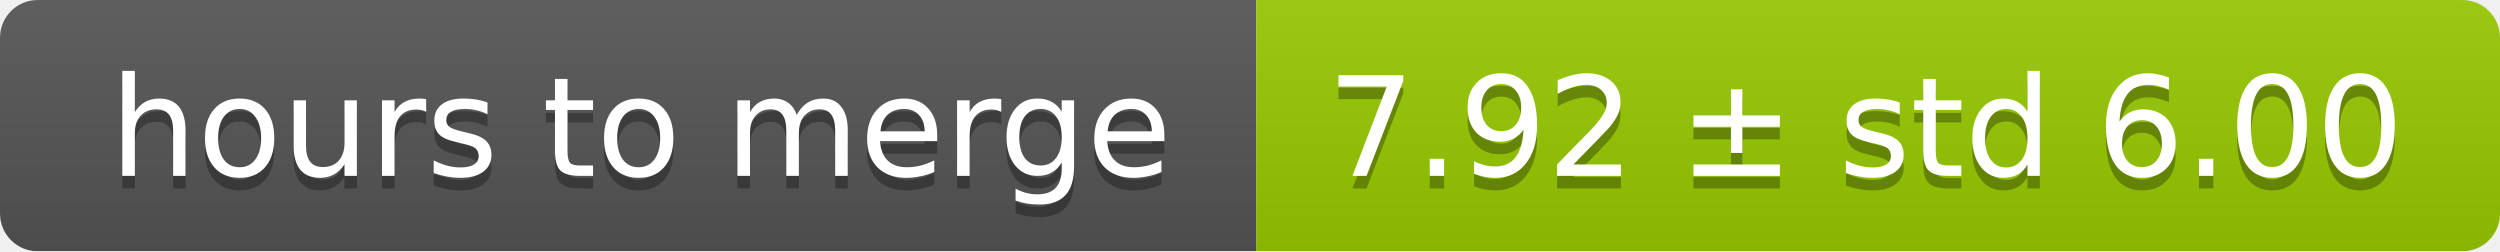
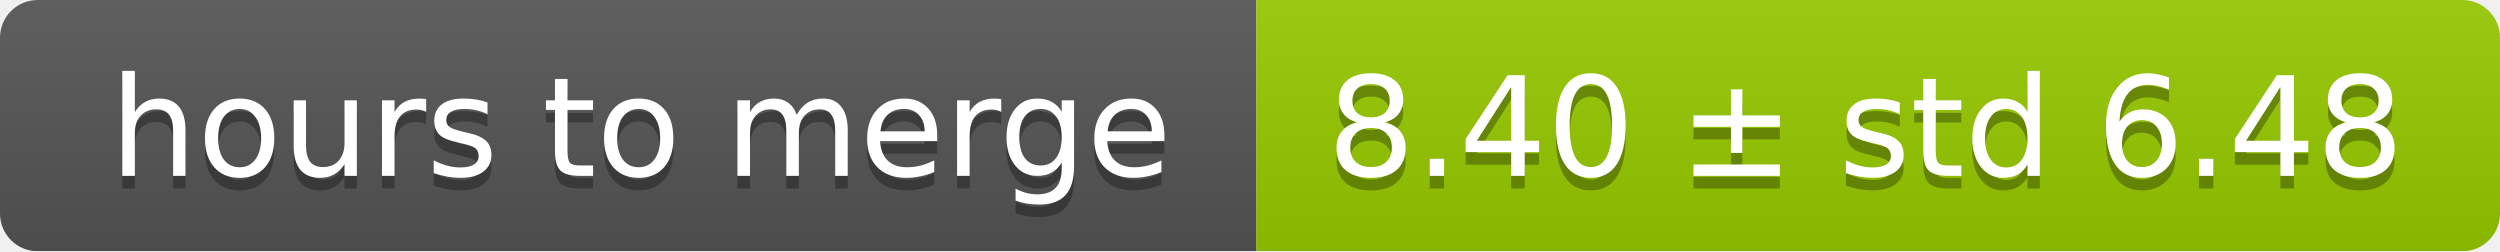
<svg xmlns="http://www.w3.org/2000/svg" width="199" height="20">
  <linearGradient id="smooth" x2="0" y2="100%">
    <stop offset="0" stop-color="#bbb" stop-opacity=".1" />
    <stop offset="1" stop-opacity=".1" />
  </linearGradient>
  <mask id="round">
    <rect width="199" height="20" rx="3" fill="#fff" />
  </mask>
  <g mask="url(#round)">
    <rect width="100" height="20" fill="#555" />
    <rect x="100" width="99" height="20" fill="#97ca00" />
    <rect width="199" height="20" fill="url(#smooth)" />
  </g>
  <g fill="#fff" text-anchor="middle" font-family="DejaVu Sans,Verdana,Geneva,sans-serif" font-size="11">
    <text x="51" y="15" fill="#010101" fill-opacity=".3">hours to merge</text>
    <text x="51" y="14">hours to merge</text>
-     <text x="148.5" y="15" fill="#010101" fill-opacity=".3">7.92 ± std 6.00</text>
-     <text x="148.5" y="14">7.92 ± std 6.00</text>
+     <text x="148.5" y="15" fill="#010101" fill-opacity=".3">8.40 ± std 6.48</text>
+     <text x="148.5" y="14">8.40 ± std 6.48</text>
  </g>
</svg>
